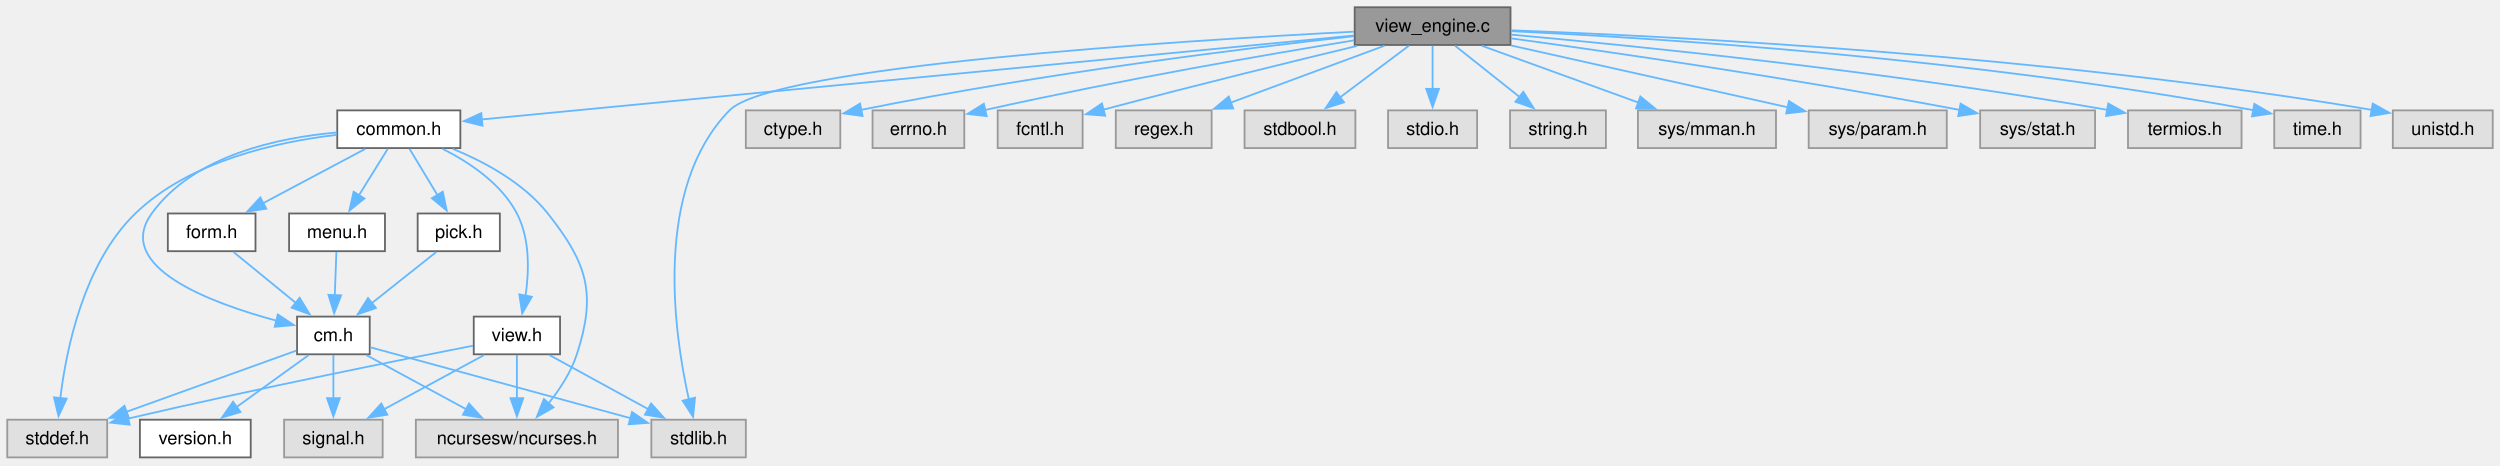
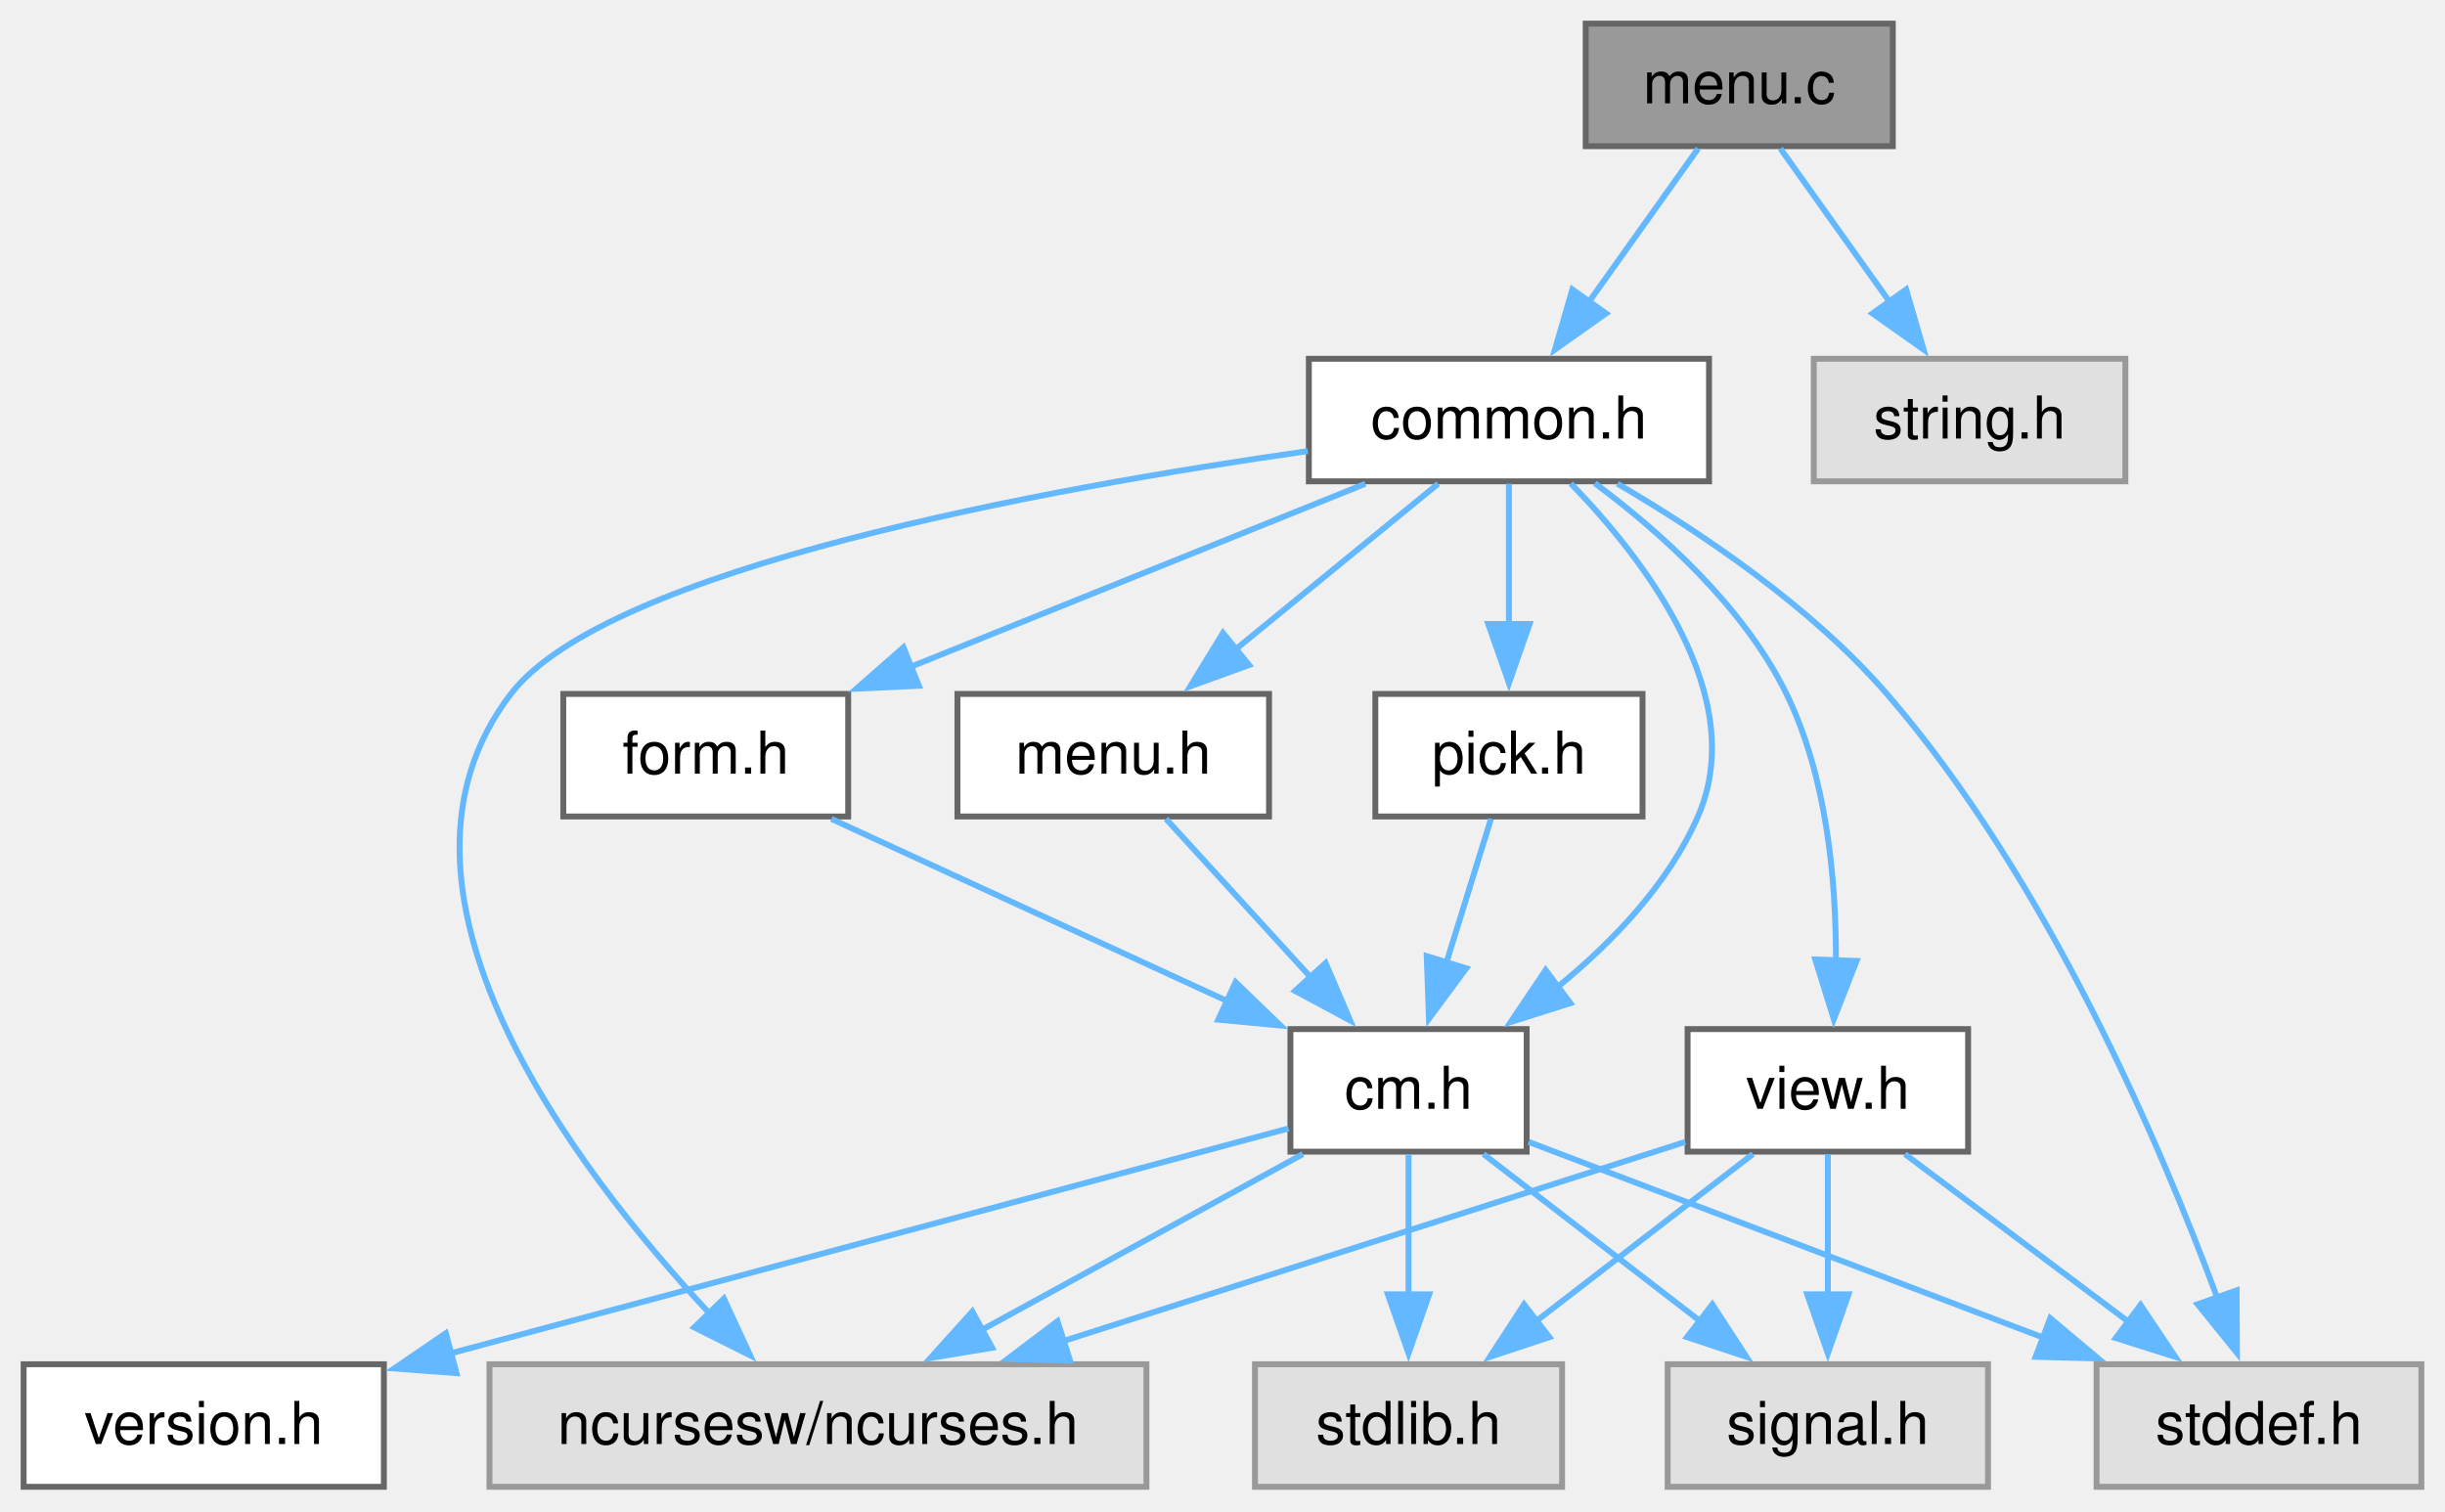
- <svg xmlns="http://www.w3.org/2000/svg" xmlns:xlink="http://www.w3.org/1999/xlink" width="1376pt" height="256pt" viewBox="0.00 0.00 1376.00 256.00">
+ <svg xmlns="http://www.w3.org/2000/svg" xmlns:xlink="http://www.w3.org/1999/xlink" width="414pt" height="256pt" viewBox="0.00 0.00 414.00 256.00">
  <g id="graph0" class="graph" transform="scale(1 1) rotate(0) translate(4 251.75)">
    <g id="Node000001" class="node">
      <g id="a_Node000001">
-         <a xlink:title="The working part of View.">
-           <polygon fill="#999999" stroke="#666666" points="827.38,-247.75 741.62,-247.75 741.62,-227 827.38,-227 827.38,-247.75" />
-           <text xml:space="preserve" text-anchor="middle" x="784.5" y="-234.25" font-family="Helvetica,sans-Serif" font-size="10.00">view_engine.c</text>
+         <a xlink:title="Command line start-up for C-Menu components.">
+           <polygon fill="#999999" stroke="#666666" points="316.5,-247.75 264.5,-247.75 264.5,-227 316.5,-227 316.5,-247.75" />
+           <text xml:space="preserve" text-anchor="middle" x="290.5" y="-234.25" font-family="Helvetica,sans-Serif" font-size="10.00">menu.c</text>
        </a>
      </g>
    </g>
    <g id="Node000002" class="node">
      <g id="a_Node000002">
        <a xlink:href="../../dd/dd8/a00719.html" target="_top" xlink:title="Headder for C-Menu Menu, Form, Pick, and View components.">
-           <polygon fill="white" stroke="#666666" points="249.38,-191 181.62,-191 181.62,-170.25 249.38,-170.25 249.38,-191" />
-           <text xml:space="preserve" text-anchor="middle" x="215.5" y="-177.5" font-family="Helvetica,sans-Serif" font-size="10.00">common.h</text>
+           <polygon fill="white" stroke="#666666" points="285.38,-191 217.62,-191 217.62,-170.25 285.38,-170.25 285.38,-191" />
+           <text xml:space="preserve" text-anchor="middle" x="251.5" y="-177.5" font-family="Helvetica,sans-Serif" font-size="10.00">common.h</text>
        </a>
      </g>
    </g>
    <g id="edge1_Node000001_Node000002" class="edge">
      <g id="a_edge1_Node000001_Node000002">
        <a xlink:title=" ">
-           <path fill="none" stroke="#63b8ff" d="M741.27,-232.21C636.28,-222.11 368.62,-196.36 261.17,-186.02" />
-           <polygon fill="#63b8ff" stroke="#63b8ff" points="261.57,-182.54 251.28,-185.07 260.9,-189.51 261.57,-182.54" />
-         </a>
-       </g>
-     </g>
-     <g id="Node000008" class="node">
-       <g id="a_Node000008">
-         <a xlink:title=" ">
-           <polygon fill="#e0e0e0" stroke="#999999" points="406.5,-20.75 354.5,-20.75 354.5,0 406.5,0 406.5,-20.75" />
-           <text xml:space="preserve" text-anchor="middle" x="380.5" y="-7.25" font-family="Helvetica,sans-Serif" font-size="10.00">stdlib.h</text>
-         </a>
-       </g>
-     </g>
-     <g id="edge27_Node000001_Node000008" class="edge">
-       <g id="a_edge27_Node000001_Node000008">
-         <a xlink:title=" ">
-           <path fill="none" stroke="#63b8ff" d="M741.16,-234.32C645.17,-229.35 421.21,-215.24 397.5,-191 355.59,-148.14 366.84,-68.98 375.19,-31.75" />
-           <polygon fill="#63b8ff" stroke="#63b8ff" points="378.52,-32.85 377.47,-22.31 371.72,-31.21 378.52,-32.85" />
+           <path fill="none" stroke="#63b8ff" d="M283.53,-226.59C278.37,-219.35 271.18,-209.26 264.93,-200.47" />
+           <polygon fill="#63b8ff" stroke="#63b8ff" points="267.94,-198.68 259.29,-192.56 262.24,-202.74 267.94,-198.68" />
        </a>
      </g>
    </g>
    <g id="Node000013" class="node">
      <g id="a_Node000013">
        <a xlink:title=" ">
-           <polygon fill="#e0e0e0" stroke="#999999" points="458.5,-191 406.5,-191 406.5,-170.25 458.5,-170.25 458.5,-191" />
-           <text xml:space="preserve" text-anchor="middle" x="432.5" y="-177.5" font-family="Helvetica,sans-Serif" font-size="10.00">ctype.h</text>
+           <polygon fill="#e0e0e0" stroke="#999999" points="355.88,-191 303.12,-191 303.12,-170.25 355.88,-170.25 355.88,-191" />
+           <text xml:space="preserve" text-anchor="middle" x="329.5" y="-177.5" font-family="Helvetica,sans-Serif" font-size="10.00">string.h</text>
        </a>
      </g>
    </g>
    <g id="edge21_Node000001_Node000013" class="edge">
      <g id="a_edge21_Node000001_Node000013">
        <a xlink:title=" ">
-           <path fill="none" stroke="#63b8ff" d="M741.15,-231.83C681.99,-225.27 572.5,-211.84 469.97,-191.3" />
-           <polygon fill="#63b8ff" stroke="#63b8ff" points="470.77,-187.89 460.28,-189.33 469.38,-194.75 470.77,-187.89" />
-         </a>
-       </g>
-     </g>
-     <g id="Node000014" class="node">
-       <g id="a_Node000014">
-         <a xlink:title=" ">
-           <polygon fill="#e0e0e0" stroke="#999999" points="526.75,-191 476.25,-191 476.25,-170.25 526.75,-170.25 526.75,-191" />
-           <text xml:space="preserve" text-anchor="middle" x="501.5" y="-177.5" font-family="Helvetica,sans-Serif" font-size="10.00">errno.h</text>
-         </a>
-       </g>
-     </g>
-     <g id="edge22_Node000001_Node000014" class="edge">
-       <g id="a_edge22_Node000001_Node000014">
-         <a xlink:title=" ">
-           <path fill="none" stroke="#63b8ff" d="M741.28,-229.55C693.85,-221.83 615.27,-208.33 537.95,-191.17" />
-           <polygon fill="#63b8ff" stroke="#63b8ff" points="539.06,-187.83 528.53,-189.06 537.52,-194.66 539.06,-187.83" />
-         </a>
-       </g>
-     </g>
-     <g id="Node000015" class="node">
-       <g id="a_Node000015">
-         <a xlink:title=" ">
-           <polygon fill="#e0e0e0" stroke="#999999" points="591.88,-191 545.12,-191 545.12,-170.25 591.88,-170.25 591.88,-191" />
-           <text xml:space="preserve" text-anchor="middle" x="568.5" y="-177.5" font-family="Helvetica,sans-Serif" font-size="10.00">fcntl.h</text>
-         </a>
-       </g>
-     </g>
-     <g id="edge23_Node000001_Node000015" class="edge">
-       <g id="a_edge23_Node000001_Node000015">
-         <a xlink:title=" ">
-           <path fill="none" stroke="#63b8ff" d="M742.97,-226.5C708.21,-218.14 657.03,-205.62 603.38,-191.43" />
-           <polygon fill="#63b8ff" stroke="#63b8ff" points="604.29,-188.05 593.73,-188.87 602.5,-194.82 604.29,-188.05" />
-         </a>
-       </g>
-     </g>
-     <g id="Node000016" class="node">
-       <g id="a_Node000016">
-         <a xlink:title=" ">
-           <polygon fill="#e0e0e0" stroke="#999999" points="662.88,-191 610.12,-191 610.12,-170.25 662.88,-170.25 662.88,-191" />
-           <text xml:space="preserve" text-anchor="middle" x="636.5" y="-177.5" font-family="Helvetica,sans-Serif" font-size="10.00">regex.h</text>
-         </a>
-       </g>
-     </g>
-     <g id="edge24_Node000001_Node000016" class="edge">
-       <g id="a_edge24_Node000001_Node000016">
-         <a xlink:title=" ">
-           <path fill="none" stroke="#63b8ff" d="M758.04,-226.59C734.47,-217.87 699.74,-205.02 673.43,-195.29" />
-           <polygon fill="#63b8ff" stroke="#63b8ff" points="674.74,-192.04 664.15,-191.85 672.31,-198.61 674.74,-192.04" />
-         </a>
-       </g>
-     </g>
-     <g id="Node000017" class="node">
-       <g id="a_Node000017">
-         <a xlink:title=" ">
-           <polygon fill="#e0e0e0" stroke="#999999" points="742,-191 681,-191 681,-170.25 742,-170.25 742,-191" />
-           <text xml:space="preserve" text-anchor="middle" x="711.5" y="-177.5" font-family="Helvetica,sans-Serif" font-size="10.00">stdbool.h</text>
-         </a>
-       </g>
-     </g>
-     <g id="edge25_Node000001_Node000017" class="edge">
-       <g id="a_edge25_Node000001_Node000017">
-         <a xlink:title=" ">
-           <path fill="none" stroke="#63b8ff" d="M771.45,-226.59C760.86,-218.65 745.71,-207.28 733.28,-197.96" />
-           <polygon fill="#63b8ff" stroke="#63b8ff" points="735.75,-195.44 725.65,-192.24 731.55,-201.04 735.75,-195.44" />
-         </a>
-       </g>
-     </g>
-     <g id="Node000018" class="node">
-       <g id="a_Node000018">
-         <a xlink:title=" ">
-           <polygon fill="#e0e0e0" stroke="#999999" points="809,-191 760,-191 760,-170.25 809,-170.25 809,-191" />
-           <text xml:space="preserve" text-anchor="middle" x="784.5" y="-177.5" font-family="Helvetica,sans-Serif" font-size="10.00">stdio.h</text>
-         </a>
-       </g>
-     </g>
-     <g id="edge26_Node000001_Node000018" class="edge">
-       <g id="a_edge26_Node000001_Node000018">
-         <a xlink:title=" ">
-           <path fill="none" stroke="#63b8ff" d="M784.5,-226.59C784.5,-219.97 784.5,-210.97 784.5,-202.77" />
-           <polygon fill="#63b8ff" stroke="#63b8ff" points="788,-202.84 784.5,-192.84 781,-202.84 788,-202.84" />
-         </a>
-       </g>
-     </g>
-     <g id="Node000019" class="node">
-       <g id="a_Node000019">
-         <a xlink:title=" ">
-           <polygon fill="#e0e0e0" stroke="#999999" points="879.88,-191 827.12,-191 827.12,-170.25 879.88,-170.25 879.88,-191" />
-           <text xml:space="preserve" text-anchor="middle" x="853.5" y="-177.5" font-family="Helvetica,sans-Serif" font-size="10.00">string.h</text>
-         </a>
-       </g>
-     </g>
-     <g id="edge28_Node000001_Node000019" class="edge">
-       <g id="a_edge28_Node000001_Node000019">
-         <a xlink:title=" ">
-           <path fill="none" stroke="#63b8ff" d="M796.84,-226.59C806.75,-218.72 820.89,-207.5 832.56,-198.24" />
-           <polygon fill="#63b8ff" stroke="#63b8ff" points="834.43,-201.23 840.09,-192.27 830.08,-195.74 834.43,-201.23" />
-         </a>
-       </g>
-     </g>
-     <g id="Node000020" class="node">
-       <g id="a_Node000020">
-         <a xlink:title=" ">
-           <polygon fill="#e0e0e0" stroke="#999999" points="973.5,-191 897.5,-191 897.5,-170.25 973.5,-170.25 973.5,-191" />
-           <text xml:space="preserve" text-anchor="middle" x="935.5" y="-177.5" font-family="Helvetica,sans-Serif" font-size="10.00">sys/mman.h</text>
-         </a>
-       </g>
-     </g>
-     <g id="edge29_Node000001_Node000020" class="edge">
-       <g id="a_edge29_Node000001_Node000020">
-         <a xlink:title=" ">
-           <path fill="none" stroke="#63b8ff" d="M811.5,-226.59C835.58,-217.86 871.08,-204.98 897.93,-195.25" />
-           <polygon fill="#63b8ff" stroke="#63b8ff" points="898.85,-198.64 907.06,-191.94 896.47,-192.05 898.85,-198.64" />
-         </a>
-       </g>
-     </g>
-     <g id="Node000021" class="node">
-       <g id="a_Node000021">
-         <a xlink:title=" ">
-           <polygon fill="#e0e0e0" stroke="#999999" points="1067.5,-191 991.5,-191 991.5,-170.25 1067.5,-170.25 1067.5,-191" />
-           <text xml:space="preserve" text-anchor="middle" x="1029.5" y="-177.5" font-family="Helvetica,sans-Serif" font-size="10.00">sys/param.h</text>
-         </a>
-       </g>
-     </g>
-     <g id="edge30_Node000001_Node000021" class="edge">
-       <g id="a_edge30_Node000001_Node000021">
-         <a xlink:title=" ">
-           <path fill="none" stroke="#63b8ff" d="M827.74,-226.71C870.32,-217.2 935.31,-202.67 979.96,-192.7" />
-           <polygon fill="#63b8ff" stroke="#63b8ff" points="980.65,-196.13 989.65,-190.53 979.13,-189.3 980.65,-196.13" />
-         </a>
-       </g>
-     </g>
-     <g id="Node000022" class="node">
-       <g id="a_Node000022">
-         <a xlink:title=" ">
-           <polygon fill="#e0e0e0" stroke="#999999" points="1149.12,-191 1085.88,-191 1085.88,-170.25 1149.12,-170.25 1149.12,-191" />
-           <text xml:space="preserve" text-anchor="middle" x="1117.5" y="-177.5" font-family="Helvetica,sans-Serif" font-size="10.00">sys/stat.h</text>
-         </a>
-       </g>
-     </g>
-     <g id="edge31_Node000001_Node000022" class="edge">
-       <g id="a_edge31_Node000001_Node000022">
-         <a xlink:title=" ">
-           <path fill="none" stroke="#63b8ff" d="M827.71,-230.63C882.67,-223.12 980.74,-208.99 1074.63,-191.24" />
-           <polygon fill="#63b8ff" stroke="#63b8ff" points="1075.11,-194.71 1084.28,-189.4 1073.8,-187.84 1075.11,-194.71" />
-         </a>
-       </g>
-     </g>
-     <g id="Node000023" class="node">
-       <g id="a_Node000023">
-         <a xlink:title=" ">
-           <polygon fill="#e0e0e0" stroke="#999999" points="1229.75,-191 1167.25,-191 1167.25,-170.25 1229.75,-170.25 1229.75,-191" />
-           <text xml:space="preserve" text-anchor="middle" x="1198.5" y="-177.5" font-family="Helvetica,sans-Serif" font-size="10.00">termios.h</text>
-         </a>
-       </g>
-     </g>
-     <g id="edge32_Node000001_Node000023" class="edge">
-       <g id="a_edge32_Node000001_Node000023">
-         <a xlink:title=" ">
-           <path fill="none" stroke="#63b8ff" d="M827.64,-232.69C895.44,-226.56 1031.26,-212.93 1155.87,-191.3" />
-           <polygon fill="#63b8ff" stroke="#63b8ff" points="1156.39,-194.76 1165.63,-189.58 1155.18,-187.87 1156.39,-194.76" />
-         </a>
-       </g>
-     </g>
-     <g id="Node000024" class="node">
-       <g id="a_Node000024">
-         <a xlink:title=" ">
-           <polygon fill="#e0e0e0" stroke="#999999" points="1295.25,-191 1247.75,-191 1247.75,-170.25 1295.25,-170.25 1295.25,-191" />
-           <text xml:space="preserve" text-anchor="middle" x="1271.5" y="-177.5" font-family="Helvetica,sans-Serif" font-size="10.00">time.h</text>
-         </a>
-       </g>
-     </g>
-     <g id="edge33_Node000001_Node000024" class="edge">
-       <g id="a_edge33_Node000001_Node000024">
-         <a xlink:title=" ">
-           <path fill="none" stroke="#63b8ff" d="M827.74,-234.61C906.99,-230.81 1080.89,-219.94 1236.31,-191.09" />
-           <polygon fill="#63b8ff" stroke="#63b8ff" points="1236.8,-194.56 1245.98,-189.27 1235.5,-187.68 1236.8,-194.56" />
-         </a>
-       </g>
-     </g>
-     <g id="Node000025" class="node">
-       <g id="a_Node000025">
-         <a xlink:title=" ">
-           <polygon fill="#e0e0e0" stroke="#999999" points="1368,-191 1313,-191 1313,-170.25 1368,-170.25 1368,-191" />
-           <text xml:space="preserve" text-anchor="middle" x="1340.5" y="-177.5" font-family="Helvetica,sans-Serif" font-size="10.00">unistd.h</text>
-         </a>
-       </g>
-     </g>
-     <g id="edge34_Node000001_Node000025" class="edge">
-       <g id="a_edge34_Node000001_Node000025">
-         <a xlink:title=" ">
-           <path fill="none" stroke="#63b8ff" d="M827.62,-235.06C915.26,-231.85 1120.6,-221.67 1301.37,-191.29" />
-           <polygon fill="#63b8ff" stroke="#63b8ff" points="1301.93,-194.75 1311.2,-189.61 1300.75,-187.85 1301.93,-194.75" />
+           <path fill="none" stroke="#63b8ff" d="M297.47,-226.59C302.63,-219.35 309.82,-209.26 316.07,-200.47" />
+           <polygon fill="#63b8ff" stroke="#63b8ff" points="318.76,-202.74 321.71,-192.56 313.06,-198.68 318.76,-202.74" />
        </a>
      </g>
    </g>
    <g id="Node000003" class="node">
      <g id="a_Node000003">
        <a xlink:title=" ">
-           <polygon fill="#e0e0e0" stroke="#999999" points="336.12,-20.75 224.88,-20.75 224.88,0 336.12,0 336.12,-20.75" />
-           <text xml:space="preserve" text-anchor="middle" x="280.5" y="-7.25" font-family="Helvetica,sans-Serif" font-size="10.00">ncursesw/ncurses.h</text>
+           <polygon fill="#e0e0e0" stroke="#999999" points="190.12,-20.75 78.88,-20.75 78.88,0 190.12,0 190.12,-20.75" />
+           <text xml:space="preserve" text-anchor="middle" x="134.5" y="-7.25" font-family="Helvetica,sans-Serif" font-size="10.00">ncursesw/ncurses.h</text>
        </a>
      </g>
    </g>
    <g id="edge2_Node000002_Node000003" class="edge">
      <g id="a_edge2_Node000002_Node000003">
        <a xlink:title=" ">
-           <path fill="none" stroke="#63b8ff" d="M245.19,-169.85C262.78,-162.62 284.16,-151.08 297.5,-134.25 319.34,-106.68 324.38,-90.2 313.5,-56.75 310.29,-46.87 304.03,-37.35 297.81,-29.6" />
-           <polygon fill="#63b8ff" stroke="#63b8ff" points="300.65,-27.53 291.46,-22.27 295.36,-32.12 300.65,-27.53" />
+           <path fill="none" stroke="#63b8ff" d="M217.45,-175.37C172.97,-169.03 98.82,-155.52 82.5,-134.25 57.28,-101.37 92.71,-54.43 116.33,-29.15" />
+           <polygon fill="#63b8ff" stroke="#63b8ff" points="118.57,-31.86 123.02,-22.25 113.55,-26.99 118.57,-31.86" />
        </a>
      </g>
    </g>
    <g id="Node000004" class="node">
      <g id="a_Node000004">
        <a xlink:href="../../d8/db9/a00725.html" target="_top" xlink:title="Headder for C-Menu API library, libcm.so.">
-           <polygon fill="white" stroke="#666666" points="199.5,-77.5 159.5,-77.5 159.5,-56.75 199.5,-56.75 199.5,-77.5" />
-           <text xml:space="preserve" text-anchor="middle" x="179.5" y="-64" font-family="Helvetica,sans-Serif" font-size="10.00">cm.h</text>
+           <polygon fill="white" stroke="#666666" points="254.5,-77.5 214.5,-77.5 214.5,-56.75 254.5,-56.75 254.5,-77.5" />
+           <text xml:space="preserve" text-anchor="middle" x="234.5" y="-64" font-family="Helvetica,sans-Serif" font-size="10.00">cm.h</text>
        </a>
      </g>
    </g>
    <g id="edge3_Node000002_Node000004" class="edge">
      <g id="a_edge3_Node000002_Node000004">
        <a xlink:title=" ">
-           <path fill="none" stroke="#63b8ff" d="M181.38,-178.82C149.2,-176.02 102.56,-166.26 79.5,-134.25 58.38,-104.94 111.85,-84.98 148.49,-75.16" />
-           <polygon fill="#63b8ff" stroke="#63b8ff" points="148.92,-78.67 157.75,-72.82 147.2,-71.88 148.92,-78.67" />
+           <path fill="none" stroke="#63b8ff" d="M261.98,-169.88C274.41,-157.08 292.38,-133.84 283.5,-113.5 278.49,-102.03 268.98,-92.16 259.67,-84.58" />
+           <polygon fill="#63b8ff" stroke="#63b8ff" points="261.91,-81.89 251.8,-78.7 257.72,-87.49 261.91,-81.89" />
        </a>
      </g>
    </g>
    <g id="Node000007" class="node">
      <g id="a_Node000007">
        <a xlink:title=" ">
-           <polygon fill="#e0e0e0" stroke="#999999" points="55,-20.75 0,-20.75 0,0 55,0 55,-20.75" />
-           <text xml:space="preserve" text-anchor="middle" x="27.5" y="-7.25" font-family="Helvetica,sans-Serif" font-size="10.00">stddef.h</text>
+           <polygon fill="#e0e0e0" stroke="#999999" points="406,-20.75 351,-20.75 351,0 406,0 406,-20.75" />
+           <text xml:space="preserve" text-anchor="middle" x="378.5" y="-7.25" font-family="Helvetica,sans-Serif" font-size="10.00">stddef.h</text>
        </a>
      </g>
    </g>
    <g id="edge20_Node000002_Node000007" class="edge">
      <g id="a_edge20_Node000002_Node000007">
        <a xlink:title=" ">
-           <path fill="none" stroke="#63b8ff" d="M181.19,-177.51C148.67,-173.72 100.46,-163.22 70.5,-134.25 42.17,-106.85 32.48,-59.76 29.19,-32.52" />
-           <polygon fill="#63b8ff" stroke="#63b8ff" points="32.69,-32.34 28.2,-22.74 25.72,-33.04 32.69,-32.34" />
+           <path fill="none" stroke="#63b8ff" d="M269.87,-169.85C283.75,-161.75 302.57,-149.18 315.5,-134.25 342.6,-102.97 361.8,-57.99 371.43,-32.02" />
+           <polygon fill="#63b8ff" stroke="#63b8ff" points="374.71,-33.26 374.77,-22.67 368.11,-30.91 374.71,-33.26" />
        </a>
      </g>
    </g>
    <g id="Node000009" class="node">
      <g id="a_Node000009">
        <a xlink:href="../../d2/d94/a00716.html" target="_top" xlink:title="Form data structures, enums, types, end process declarations.">
-           <polygon fill="white" stroke="#666666" points="136.62,-134.25 88.38,-134.25 88.38,-113.5 136.62,-113.5 136.62,-134.25" />
-           <text xml:space="preserve" text-anchor="middle" x="112.5" y="-120.75" font-family="Helvetica,sans-Serif" font-size="10.00">form.h</text>
+           <polygon fill="white" stroke="#666666" points="139.62,-134.25 91.38,-134.25 91.38,-113.5 139.62,-113.5 139.62,-134.25" />
+           <text xml:space="preserve" text-anchor="middle" x="115.5" y="-120.75" font-family="Helvetica,sans-Serif" font-size="10.00">form.h</text>
        </a>
      </g>
    </g>
    <g id="edge9_Node000002_Node000009" class="edge">
      <g id="a_edge9_Node000002_Node000009">
        <a xlink:title=" ">
-           <path fill="none" stroke="#63b8ff" d="M197.09,-169.84C181.41,-161.51 158.65,-149.41 140.69,-139.86" />
-           <polygon fill="#63b8ff" stroke="#63b8ff" points="142.56,-136.89 132.09,-135.29 139.28,-143.07 142.56,-136.89" />
+           <path fill="none" stroke="#63b8ff" d="M227.19,-169.84C205.72,-161.19 174.18,-148.5 150.09,-138.8" />
+           <polygon fill="#63b8ff" stroke="#63b8ff" points="151.59,-135.63 141.01,-135.14 148.98,-142.13 151.59,-135.63" />
        </a>
      </g>
    </g>
    <g id="Node000010" class="node">
      <g id="a_Node000010">
        <a xlink:href="../../df/df7/a00731.html" target="_top" xlink:title="Menu data structures, enums, types, end external declarations.">
-           <polygon fill="white" stroke="#666666" points="207.88,-134.25 155.12,-134.25 155.12,-113.5 207.88,-113.5 207.88,-134.25" />
-           <text xml:space="preserve" text-anchor="middle" x="181.5" y="-120.75" font-family="Helvetica,sans-Serif" font-size="10.00">menu.h</text>
+           <polygon fill="white" stroke="#666666" points="210.88,-134.25 158.12,-134.25 158.12,-113.5 210.88,-113.5 210.88,-134.25" />
+           <text xml:space="preserve" text-anchor="middle" x="184.5" y="-120.75" font-family="Helvetica,sans-Serif" font-size="10.00">menu.h</text>
        </a>
      </g>
    </g>
    <g id="edge11_Node000002_Node000010" class="edge">
      <g id="a_edge11_Node000002_Node000010">
        <a xlink:title=" ">
-           <path fill="none" stroke="#63b8ff" d="M209.42,-169.84C205.02,-162.75 198.93,-152.94 193.56,-144.29" />
-           <polygon fill="#63b8ff" stroke="#63b8ff" points="196.57,-142.51 188.32,-135.86 190.63,-146.21 196.57,-142.51" />
+           <path fill="none" stroke="#63b8ff" d="M239.52,-169.84C229.99,-162.05 216.44,-150.97 205.17,-141.76" />
+           <polygon fill="#63b8ff" stroke="#63b8ff" points="207.5,-139.15 197.55,-135.54 203.08,-144.57 207.5,-139.15" />
        </a>
      </g>
    </g>
    <g id="Node000011" class="node">
      <g id="a_Node000011">
        <a xlink:href="../../db/d7c/a00722.html" target="_top" xlink:title="Pick data structures, enums, types, end external declarations.">
-           <polygon fill="white" stroke="#666666" points="271.12,-134.25 225.88,-134.25 225.88,-113.5 271.12,-113.5 271.12,-134.25" />
-           <text xml:space="preserve" text-anchor="middle" x="248.5" y="-120.75" font-family="Helvetica,sans-Serif" font-size="10.00">pick.h</text>
+           <polygon fill="white" stroke="#666666" points="274.12,-134.25 228.88,-134.25 228.88,-113.5 274.12,-113.5 274.12,-134.25" />
+           <text xml:space="preserve" text-anchor="middle" x="251.5" y="-120.75" font-family="Helvetica,sans-Serif" font-size="10.00">pick.h</text>
        </a>
      </g>
    </g>
    <g id="edge13_Node000002_Node000011" class="edge">
      <g id="a_edge13_Node000002_Node000011">
        <a xlink:title=" ">
-           <path fill="none" stroke="#63b8ff" d="M221.4,-169.84C225.67,-162.75 231.58,-152.94 236.8,-144.29" />
-           <polygon fill="#63b8ff" stroke="#63b8ff" points="239.71,-146.25 241.87,-135.87 233.71,-142.63 239.71,-146.25" />
+           <path fill="none" stroke="#63b8ff" d="M251.5,-169.84C251.5,-163.22 251.5,-154.22 251.5,-146.02" />
+           <polygon fill="#63b8ff" stroke="#63b8ff" points="255,-146.09 251.5,-136.09 248,-146.09 255,-146.09" />
        </a>
      </g>
    </g>
    <g id="Node000012" class="node">
      <g id="a_Node000012">
        <a xlink:href="../../d6/dc0/a00734.html" target="_top" xlink:title="View data structures, enums, types, end external declarations.">
-           <polygon fill="white" stroke="#666666" points="304.25,-77.5 256.75,-77.5 256.75,-56.75 304.25,-56.75 304.25,-77.5" />
-           <text xml:space="preserve" text-anchor="middle" x="280.5" y="-64" font-family="Helvetica,sans-Serif" font-size="10.00">view.h</text>
+           <polygon fill="white" stroke="#666666" points="329.25,-77.5 281.75,-77.5 281.75,-56.75 329.25,-56.75 329.25,-77.5" />
+           <text xml:space="preserve" text-anchor="middle" x="305.5" y="-64" font-family="Helvetica,sans-Serif" font-size="10.00">view.h</text>
        </a>
      </g>
    </g>
    <g id="edge15_Node000002_Node000012" class="edge">
      <g id="a_edge15_Node000002_Node000012">
        <a xlink:title=" ">
-           <path fill="none" stroke="#63b8ff" d="M239.58,-169.84C254.3,-162.44 271.91,-150.72 280.5,-134.25 287.73,-120.38 287.27,-102.54 285.25,-88.88" />
-           <polygon fill="#63b8ff" stroke="#63b8ff" points="288.72,-88.41 283.41,-79.24 281.84,-89.72 288.72,-88.41" />
+           <path fill="none" stroke="#63b8ff" d="M266.05,-169.93C276.97,-161.8 291.23,-149.13 298.5,-134.25 305.33,-120.26 306.91,-102.65 306.87,-89.13" />
+           <polygon fill="#63b8ff" stroke="#63b8ff" points="310.37,-89.04 306.51,-79.17 303.37,-89.29 310.37,-89.04" />
        </a>
      </g>
    </g>
    <g id="edge5_Node000004_Node000003" class="edge">
      <g id="a_edge5_Node000004_Node000003">
        <a xlink:title=" ">
-           <path fill="none" stroke="#63b8ff" d="M197.56,-56.34C212.92,-48.01 235.24,-35.91 252.86,-26.36" />
-           <polygon fill="#63b8ff" stroke="#63b8ff" points="254.15,-29.64 261.27,-21.8 250.81,-23.49 254.15,-29.64" />
+           <path fill="none" stroke="#63b8ff" d="M216.62,-56.34C201.41,-48.01 179.31,-35.91 161.87,-26.36" />
+           <polygon fill="#63b8ff" stroke="#63b8ff" points="164,-23.54 153.55,-21.81 160.64,-29.68 164,-23.54" />
        </a>
      </g>
    </g>
    <g id="Node000005" class="node">
      <g id="a_Node000005">
        <a xlink:href="../../df/d3b/a00728.html" target="_top" xlink:title=" ">
-           <polygon fill="white" stroke="#666666" points="134,-20.75 73,-20.75 73,0 134,0 134,-20.75" />
-           <text xml:space="preserve" text-anchor="middle" x="103.5" y="-7.25" font-family="Helvetica,sans-Serif" font-size="10.00">version.h</text>
+           <polygon fill="white" stroke="#666666" points="61,-20.75 0,-20.75 0,0 61,0 61,-20.75" />
+           <text xml:space="preserve" text-anchor="middle" x="30.5" y="-7.25" font-family="Helvetica,sans-Serif" font-size="10.00">version.h</text>
        </a>
      </g>
    </g>
    <g id="edge4_Node000004_Node000005" class="edge">
      <g id="a_edge4_Node000004_Node000005">
        <a xlink:title=" ">
-           <path fill="none" stroke="#63b8ff" d="M165.91,-56.34C154.89,-48.4 139.11,-37.03 126.18,-27.71" />
-           <polygon fill="#63b8ff" stroke="#63b8ff" points="128.36,-24.97 118.2,-21.96 124.27,-30.65 128.36,-24.97" />
+           <path fill="none" stroke="#63b8ff" d="M214.19,-60.68C181.26,-51.84 115.53,-34.2 72.29,-22.59" />
+           <polygon fill="#63b8ff" stroke="#63b8ff" points="73.3,-19.24 62.74,-20.03 71.49,-26 73.3,-19.24" />
        </a>
      </g>
    </g>
    <g id="Node000006" class="node">
      <g id="a_Node000006">
        <a xlink:title=" ">
-           <polygon fill="#e0e0e0" stroke="#999999" points="206.62,-20.75 152.38,-20.75 152.38,0 206.62,0 206.62,-20.75" />
-           <text xml:space="preserve" text-anchor="middle" x="179.5" y="-7.25" font-family="Helvetica,sans-Serif" font-size="10.00">signal.h</text>
+           <polygon fill="#e0e0e0" stroke="#999999" points="332.62,-20.75 278.38,-20.75 278.38,0 332.62,0 332.62,-20.75" />
+           <text xml:space="preserve" text-anchor="middle" x="305.5" y="-7.25" font-family="Helvetica,sans-Serif" font-size="10.00">signal.h</text>
        </a>
      </g>
    </g>
    <g id="edge6_Node000004_Node000006" class="edge">
      <g id="a_edge6_Node000004_Node000006">
        <a xlink:title=" ">
-           <path fill="none" stroke="#63b8ff" d="M179.5,-56.34C179.5,-49.72 179.5,-40.72 179.5,-32.52" />
-           <polygon fill="#63b8ff" stroke="#63b8ff" points="183,-32.59 179.5,-22.59 176,-32.59 183,-32.59" />
+           <path fill="none" stroke="#63b8ff" d="M247.19,-56.34C257.39,-48.47 271.94,-37.25 283.96,-27.99" />
+           <polygon fill="#63b8ff" stroke="#63b8ff" points="285.94,-30.88 291.72,-22 281.66,-25.34 285.94,-30.88" />
        </a>
      </g>
    </g>
    <g id="edge7_Node000004_Node000007" class="edge">
      <g id="a_edge7_Node000004_Node000007">
        <a xlink:title=" ">
-           <path fill="none" stroke="#63b8ff" d="M159,-58.74C135.14,-50.15 95.25,-35.78 65.64,-25.11" />
-           <polygon fill="#63b8ff" stroke="#63b8ff" points="66.87,-21.84 56.28,-21.74 64.5,-28.42 66.87,-21.84" />
+           <path fill="none" stroke="#63b8ff" d="M254.83,-58.4C277.48,-49.78 314.56,-35.69 342.22,-25.17" />
+           <polygon fill="#63b8ff" stroke="#63b8ff" points="343.16,-28.55 351.27,-21.73 340.68,-22.01 343.16,-28.55" />
+         </a>
+       </g>
+     </g>
+     <g id="Node000008" class="node">
+       <g id="a_Node000008">
+         <a xlink:title=" ">
+           <polygon fill="#e0e0e0" stroke="#999999" points="260.5,-20.75 208.5,-20.75 208.5,0 260.5,0 260.5,-20.75" />
+           <text xml:space="preserve" text-anchor="middle" x="234.5" y="-7.25" font-family="Helvetica,sans-Serif" font-size="10.00">stdlib.h</text>
        </a>
      </g>
    </g>
    <g id="edge8_Node000004_Node000008" class="edge">
      <g id="a_edge8_Node000004_Node000008">
        <a xlink:title=" ">
-           <path fill="none" stroke="#63b8ff" d="M199.88,-60.57C233.43,-51.43 300.79,-33.09 343.1,-21.56" />
-           <polygon fill="#63b8ff" stroke="#63b8ff" points="343.87,-24.98 352.6,-18.98 342.03,-18.23 343.87,-24.98" />
+           <path fill="none" stroke="#63b8ff" d="M234.5,-56.34C234.5,-49.72 234.5,-40.72 234.5,-32.52" />
+           <polygon fill="#63b8ff" stroke="#63b8ff" points="238,-32.59 234.5,-22.59 231,-32.59 238,-32.59" />
        </a>
      </g>
    </g>
    <g id="edge10_Node000009_Node000004" class="edge">
      <g id="a_edge10_Node000009_Node000004">
        <a xlink:title=" ">
-           <path fill="none" stroke="#63b8ff" d="M124.48,-113.09C134.01,-105.3 147.56,-94.22 158.83,-85.01" />
-           <polygon fill="#63b8ff" stroke="#63b8ff" points="160.92,-87.82 166.45,-78.79 156.5,-82.4 160.92,-87.82" />
+           <path fill="none" stroke="#63b8ff" d="M136.77,-113.09C155.45,-104.5 182.83,-91.9 203.86,-82.22" />
+           <polygon fill="#63b8ff" stroke="#63b8ff" points="205.21,-85.45 212.83,-78.1 202.28,-79.1 205.21,-85.45" />
        </a>
      </g>
    </g>
    <g id="edge12_Node000010_Node000004" class="edge">
      <g id="a_edge12_Node000010_Node000004">
        <a xlink:title=" ">
-           <path fill="none" stroke="#63b8ff" d="M181.14,-113.09C180.9,-106.47 180.57,-97.47 180.27,-89.27" />
-           <polygon fill="#63b8ff" stroke="#63b8ff" points="183.77,-89.21 179.91,-79.34 176.78,-89.46 183.77,-89.21" />
+           <path fill="none" stroke="#63b8ff" d="M193.44,-113.09C200.26,-105.61 209.86,-95.11 218.06,-86.13" />
+           <polygon fill="#63b8ff" stroke="#63b8ff" points="220.46,-88.69 224.62,-78.95 215.29,-83.97 220.46,-88.69" />
        </a>
      </g>
    </g>
    <g id="edge14_Node000011_Node000004" class="edge">
      <g id="a_edge14_Node000011_Node000004">
        <a xlink:title=" ">
-           <path fill="none" stroke="#63b8ff" d="M236.16,-113.09C226.25,-105.22 212.11,-94 200.44,-84.74" />
-           <polygon fill="#63b8ff" stroke="#63b8ff" points="202.92,-82.24 192.91,-78.77 198.57,-87.73 202.92,-82.24" />
+           <path fill="none" stroke="#63b8ff" d="M248.46,-113.09C246.36,-106.31 243.48,-97.05 240.89,-88.69" />
+           <polygon fill="#63b8ff" stroke="#63b8ff" points="244.27,-87.79 237.96,-79.27 237.58,-89.86 244.27,-87.79" />
        </a>
      </g>
    </g>
    <g id="edge16_Node000012_Node000003" class="edge">
      <g id="a_edge16_Node000012_Node000003">
        <a xlink:title=" ">
-           <path fill="none" stroke="#63b8ff" d="M280.5,-56.34C280.5,-49.72 280.5,-40.72 280.5,-32.52" />
-           <polygon fill="#63b8ff" stroke="#63b8ff" points="284,-32.59 280.5,-22.59 277,-32.59 284,-32.59" />
+           <path fill="none" stroke="#63b8ff" d="M281.36,-58.4C253.98,-49.63 208.86,-35.18 175.85,-24.61" />
+           <polygon fill="#63b8ff" stroke="#63b8ff" points="177.19,-21.37 166.6,-21.65 175.06,-28.04 177.19,-21.37" />
        </a>
      </g>
    </g>
    <g id="edge17_Node000012_Node000006" class="edge">
      <g id="a_edge17_Node000012_Node000006">
        <a xlink:title=" ">
-           <path fill="none" stroke="#63b8ff" d="M262.44,-56.34C247.08,-48.01 224.76,-35.91 207.14,-26.36" />
-           <polygon fill="#63b8ff" stroke="#63b8ff" points="209.19,-23.49 198.73,-21.8 205.85,-29.64 209.19,-23.49" />
+           <path fill="none" stroke="#63b8ff" d="M305.5,-56.34C305.5,-49.72 305.5,-40.72 305.5,-32.52" />
+           <polygon fill="#63b8ff" stroke="#63b8ff" points="309,-32.59 305.5,-22.59 302,-32.59 309,-32.59" />
        </a>
      </g>
    </g>
    <g id="edge18_Node000012_Node000007" class="edge">
      <g id="a_edge18_Node000012_Node000007">
        <a xlink:title=" ">
-           <path fill="none" stroke="#63b8ff" d="M256.33,-61.47C218.05,-54.01 140.88,-38.63 66.35,-21.34" />
-           <polygon fill="#63b8ff" stroke="#63b8ff" points="67.38,-17.99 56.85,-19.12 65.79,-24.81 67.38,-17.99" />
+           <path fill="none" stroke="#63b8ff" d="M318.55,-56.34C329.14,-48.4 344.29,-37.03 356.72,-27.71" />
+           <polygon fill="#63b8ff" stroke="#63b8ff" points="358.45,-30.79 364.35,-21.99 354.25,-25.19 358.45,-30.79" />
        </a>
      </g>
    </g>
    <g id="edge19_Node000012_Node000008" class="edge">
      <g id="a_edge19_Node000012_Node000008">
        <a xlink:title=" ">
-           <path fill="none" stroke="#63b8ff" d="M298.38,-56.34C313.59,-48.01 335.69,-35.91 353.13,-26.36" />
-           <polygon fill="#63b8ff" stroke="#63b8ff" points="354.36,-29.68 361.45,-21.81 351,-23.54 354.36,-29.68" />
+           <path fill="none" stroke="#63b8ff" d="M292.81,-56.34C282.61,-48.47 268.06,-37.25 256.04,-27.99" />
+           <polygon fill="#63b8ff" stroke="#63b8ff" points="258.34,-25.34 248.28,-22 254.06,-30.88 258.34,-25.34" />
        </a>
      </g>
    </g>
  </g>
</svg>
